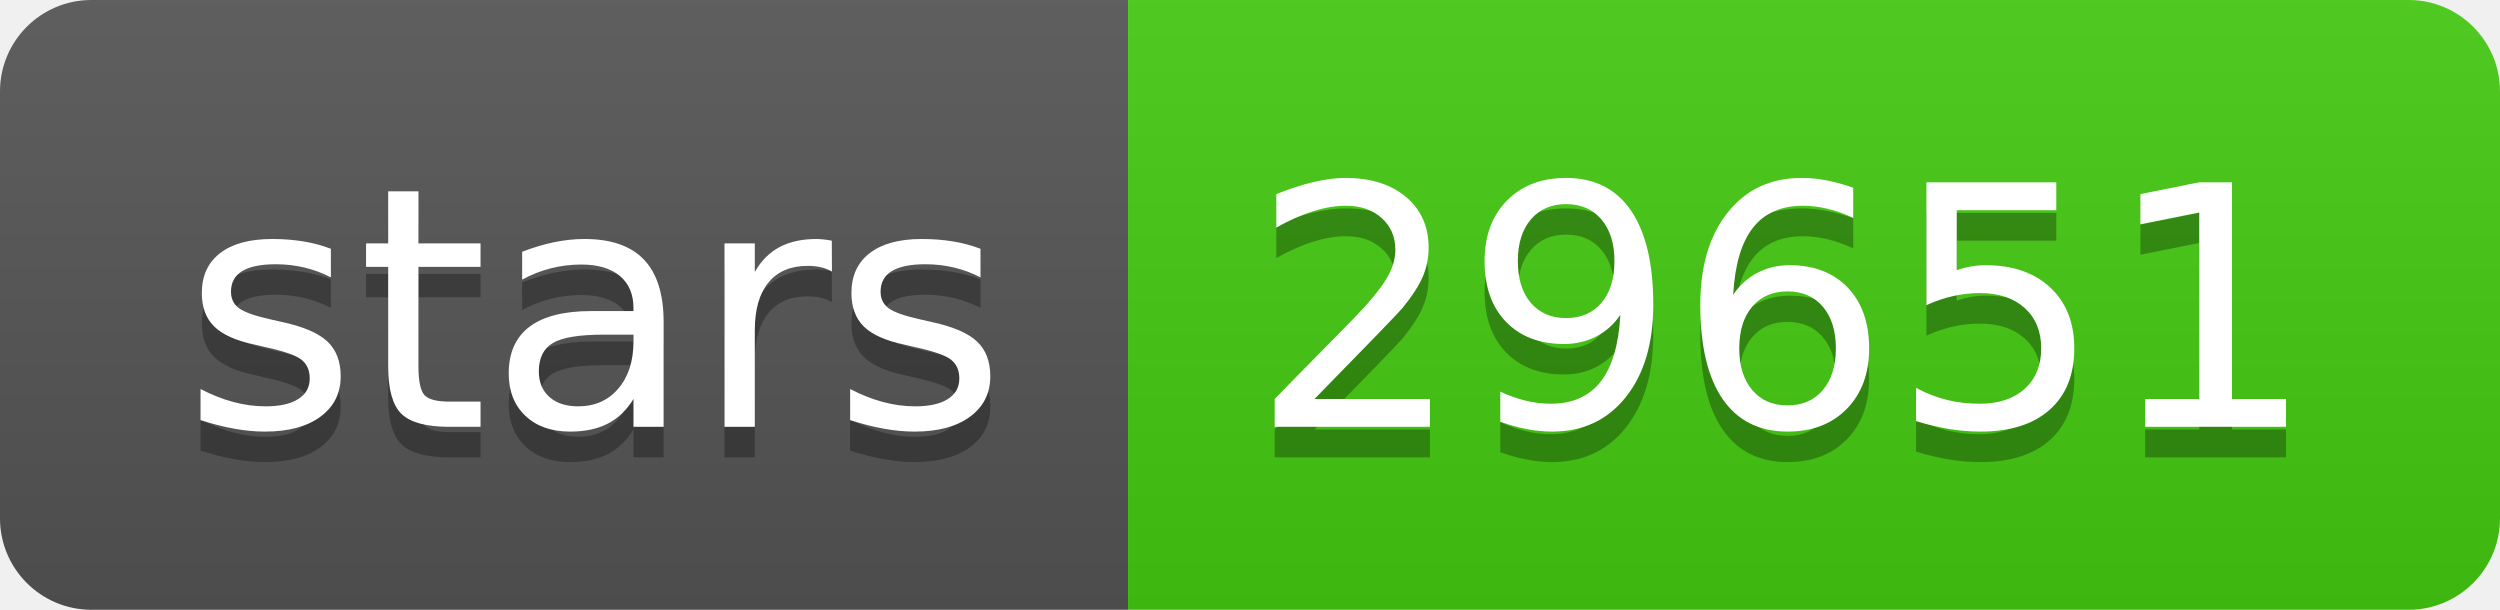
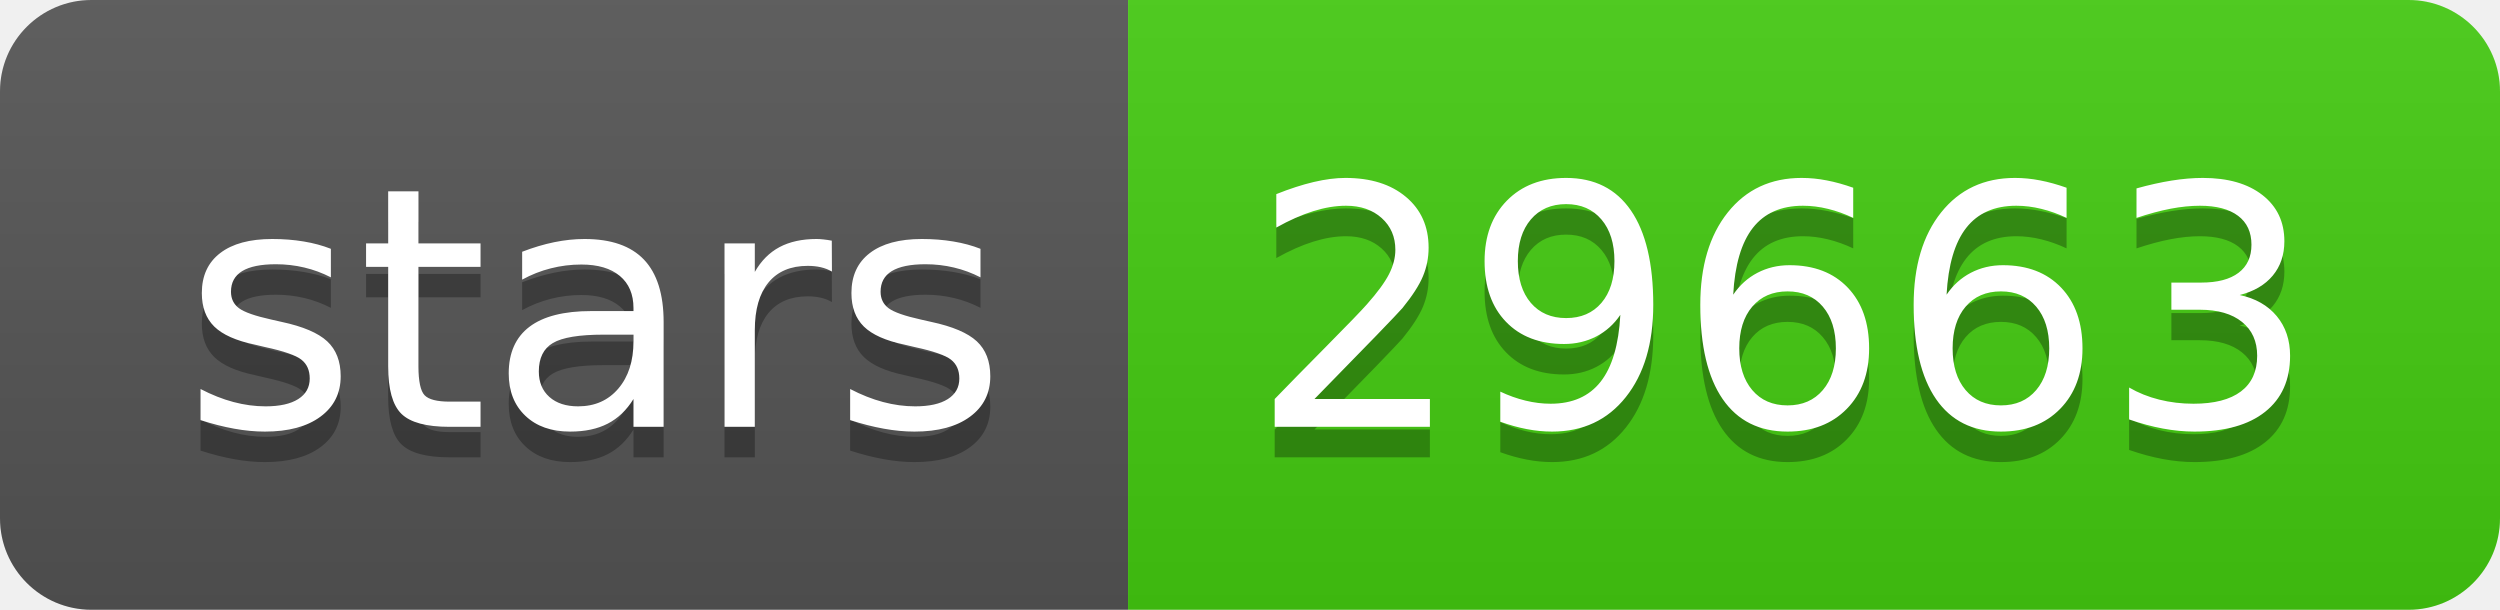
- <svg xmlns="http://www.w3.org/2000/svg" width="82" height="20" role="img" aria-label="stars: 29651">
+ <svg xmlns="http://www.w3.org/2000/svg" width="82" height="20" role="img" aria-label="stars: 29663">
  <linearGradient id="s" x2="0" y2="100%">
    <stop offset="0" stop-color="#bbb" stop-opacity=".1" />
    <stop offset="1" stop-opacity=".1" />
  </linearGradient>
  <clipPath id="r">
    <rect width="82" height="20" rx="3" fill="#fff" />
  </clipPath>
  <g clip-path="url(#r)">
    <rect width="37" height="20" fill="#555" />
    <rect x="37" width="45" height="20" fill="#4c1" />
    <rect width="82" height="20" fill="url(#s)" />
  </g>
  <g fill="#fff" text-anchor="middle" font-family="Verdana,Geneva,DejaVu Sans,sans-serif" text-rendering="geometricPrecision" font-size="110">
    <text aria-hidden="true" x="195" y="150" fill="#010101" fill-opacity=".3" transform="scale(.1)" textLength="270">stars</text>
    <text x="195" y="140" transform="scale(.1)" fill="#fff" textLength="270">stars</text>
-     <text aria-hidden="true" x="585" y="150" fill="#010101" fill-opacity=".3" transform="scale(.1)" textLength="350">29651</text>
-     <text x="585" y="140" transform="scale(.1)" fill="#fff" textLength="350">29651</text>
+     <text aria-hidden="true" x="585" y="150" fill="#010101" fill-opacity=".3" transform="scale(.1)" textLength="350">29663</text>
+     <text x="585" y="140" transform="scale(.1)" fill="#fff" textLength="350">29663</text>
  </g>
</svg>
